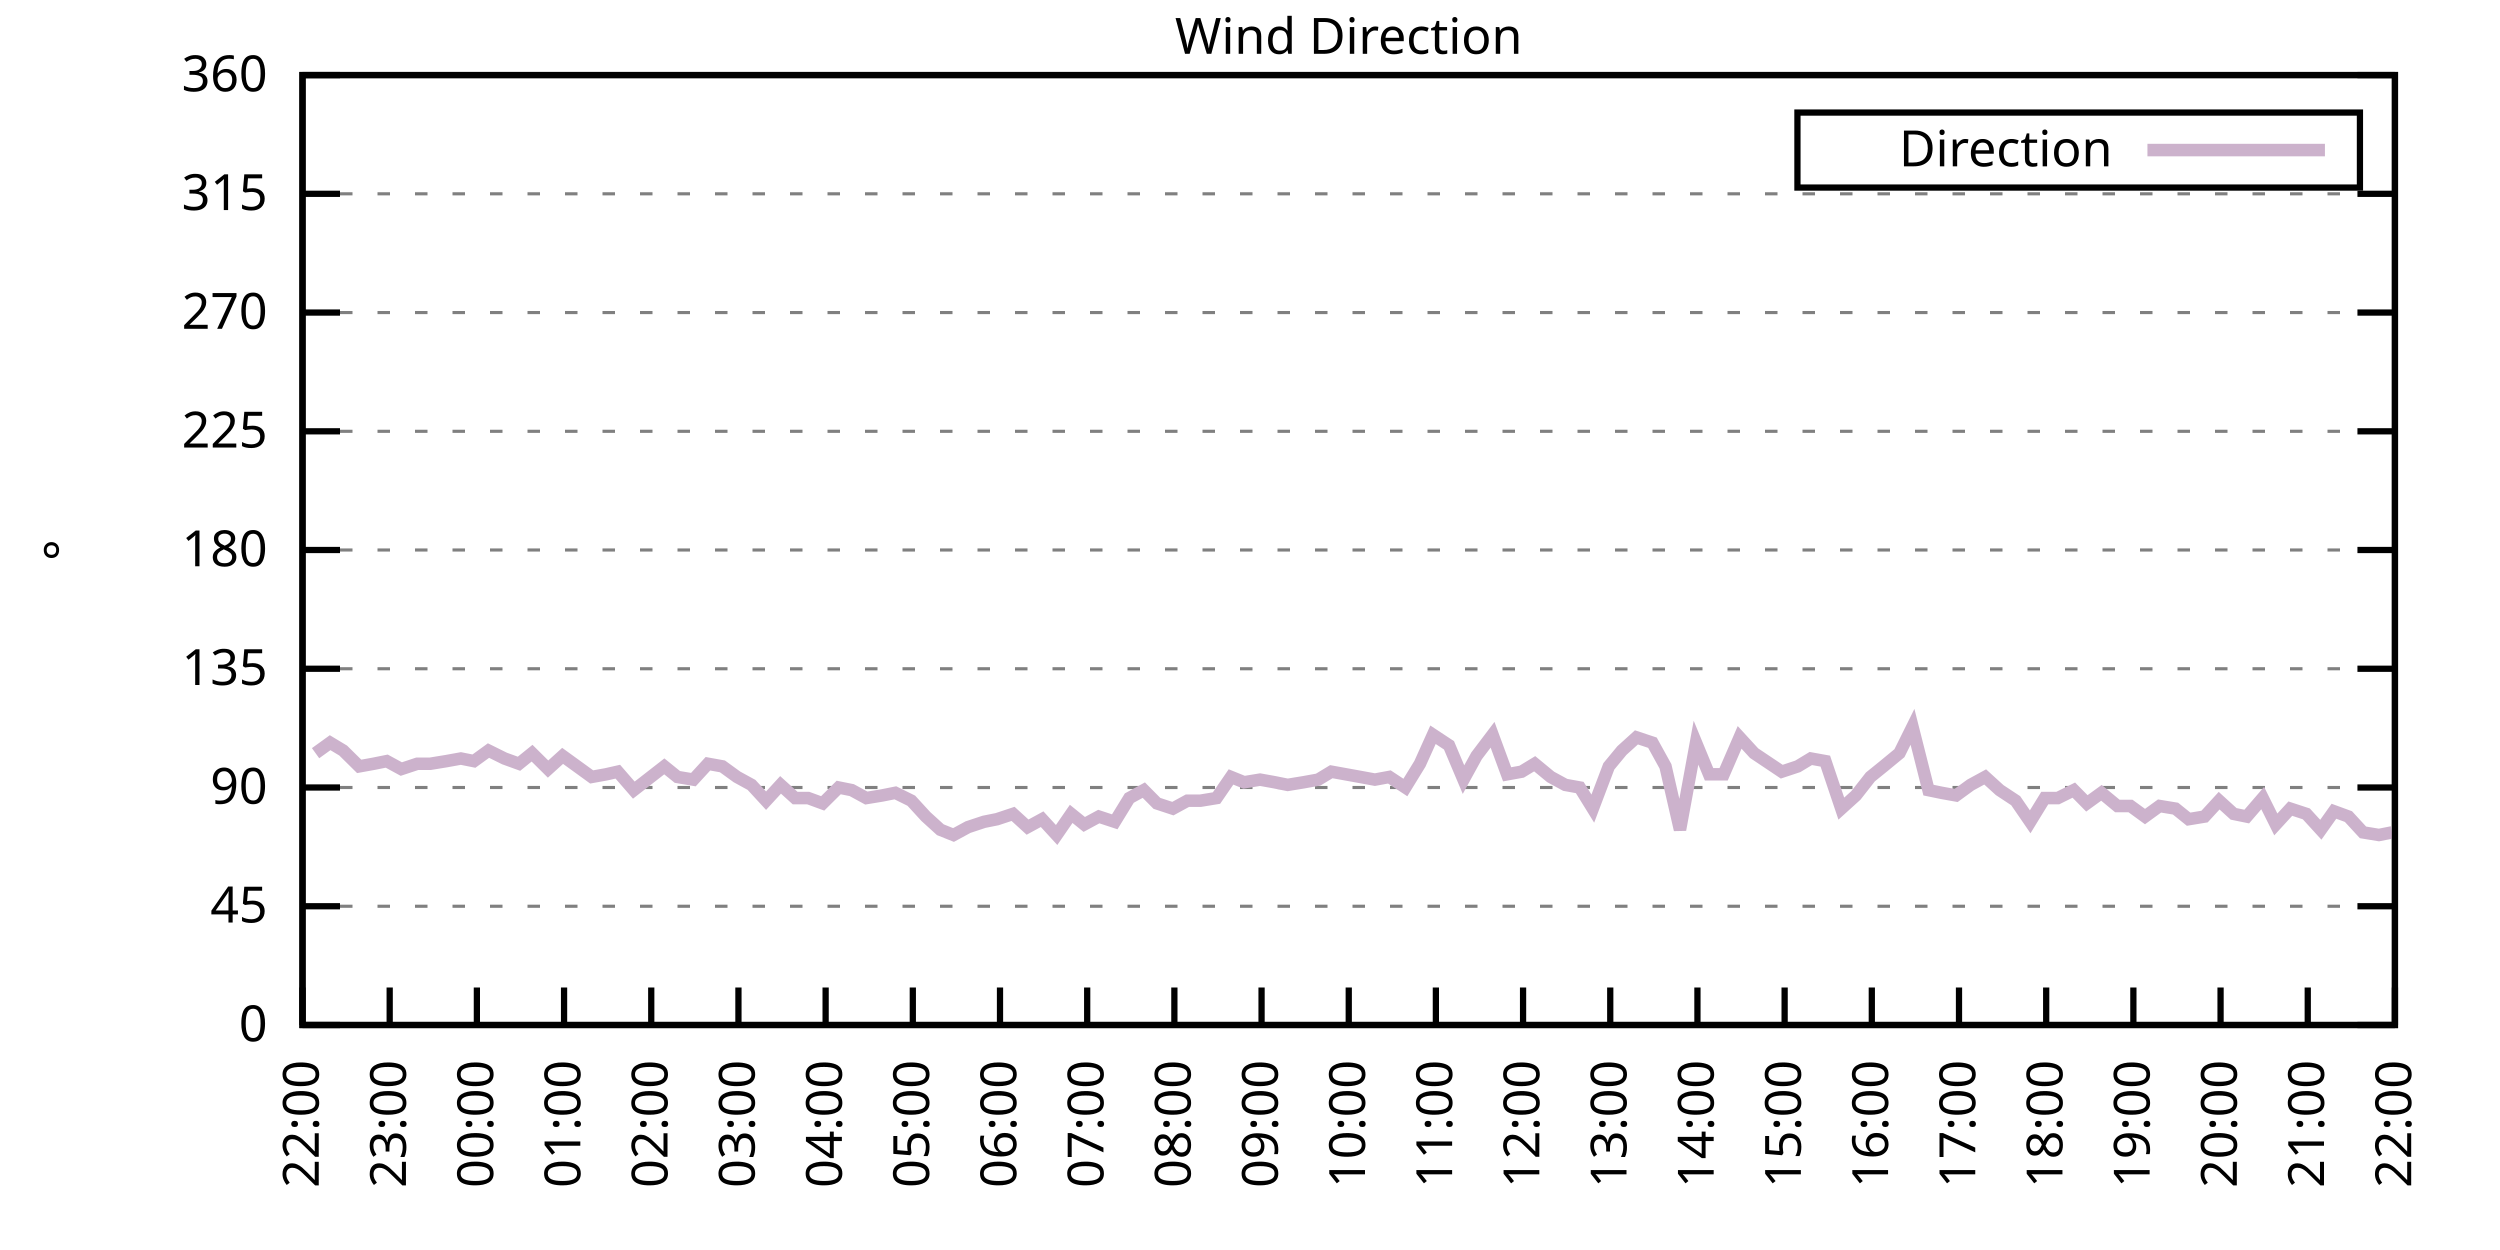
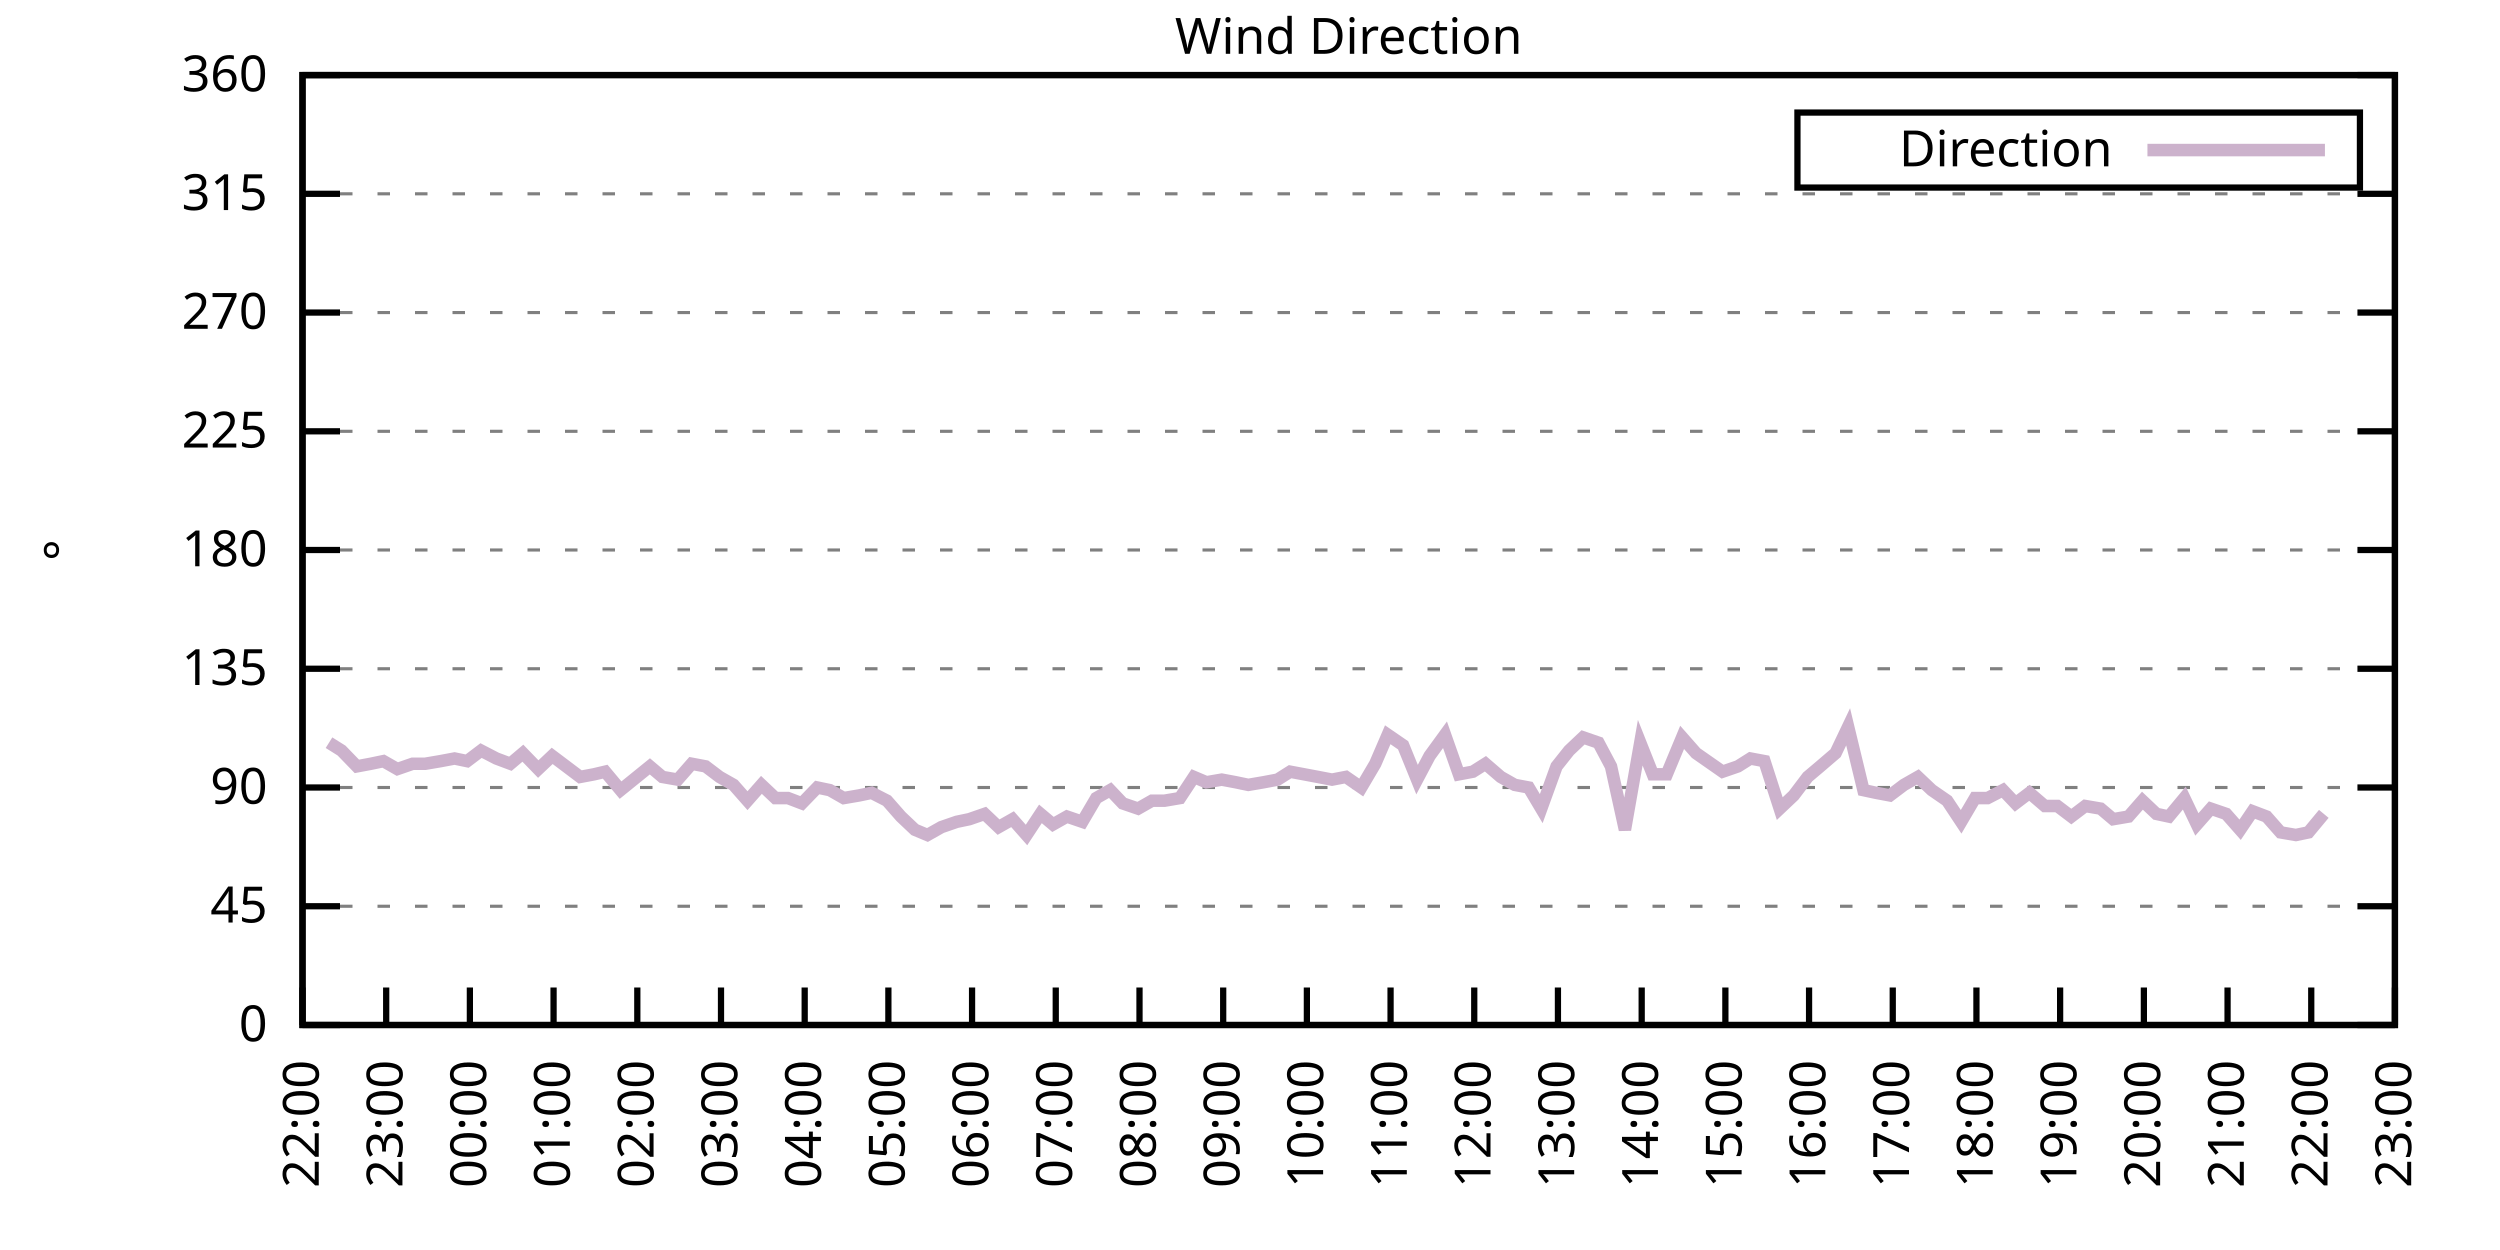
<svg xmlns="http://www.w3.org/2000/svg" xmlns:xlink="http://www.w3.org/1999/xlink" width="400" height="200" viewBox="0 0 400 200">
  <g id="gnuplot_canvas">
    <rect x="0" y="0" width="400" height="200" fill="none" />
    <defs>
      <circle id="gpDot" r="0.5" stroke-width="0.5" stroke="currentColor" />
      <path id="gpPt0" stroke-width="0.333" stroke="currentColor" d="M-1,0 h2 M0,-1 v2" />
      <path id="gpPt1" stroke-width="0.333" stroke="currentColor" d="M-1,-1 L1,1 M1,-1 L-1,1" />
      <path id="gpPt2" stroke-width="0.333" stroke="currentColor" d="M-1,0 L1,0 M0,-1 L0,1 M-1,-1 L1,1 M-1,1 L1,-1" />
      <rect id="gpPt3" stroke-width="0.333" stroke="currentColor" x="-1" y="-1" width="2" height="2" />
      <rect id="gpPt4" stroke-width="0.333" stroke="currentColor" fill="currentColor" x="-1" y="-1" width="2" height="2" />
      <circle id="gpPt5" stroke-width="0.333" stroke="currentColor" cx="0" cy="0" r="1" />
      <use xlink:href="#gpPt5" id="gpPt6" fill="currentColor" stroke="none" />
      <path id="gpPt7" stroke-width="0.333" stroke="currentColor" d="M0,-1.33 L-1.33,0.67 L1.33,0.67 z" />
      <use xlink:href="#gpPt7" id="gpPt8" fill="currentColor" stroke="none" />
      <use xlink:href="#gpPt7" id="gpPt9" stroke="currentColor" transform="rotate(180)" />
      <use xlink:href="#gpPt9" id="gpPt10" fill="currentColor" stroke="none" />
      <use xlink:href="#gpPt3" id="gpPt11" stroke="currentColor" transform="rotate(45)" />
      <use xlink:href="#gpPt11" id="gpPt12" fill="currentColor" stroke="none" />
      <path id="gpPt13" stroke-width="0.333" stroke="currentColor" d="M0,1.330 L1.265,0.411 L0.782,-1.067 L-0.782,-1.076 L-1.265,0.411 z" />
      <use xlink:href="#gpPt13" id="gpPt14" fill="currentColor" stroke="none" />
      <filter id="textbox" filterUnits="objectBoundingBox" x="0" y="0" height="1" width="1">
        <feFlood flood-color="white" flood-opacity="1" result="bgnd" />
        <feComposite in="SourceGraphic" in2="bgnd" operator="atop" />
      </filter>
      <filter id="greybox" filterUnits="objectBoundingBox" x="0" y="0" height="1" width="1">
        <feFlood flood-color="lightgrey" flood-opacity="1" result="grey" />
        <feComposite in="SourceGraphic" in2="grey" operator="atop" />
      </filter>
    </defs>
    <g fill="none" color="white" stroke="currentColor" stroke-width="1.00" stroke-linecap="butt" stroke-linejoin="miter">
</g>
    <g fill="none" color="black" stroke="currentColor" stroke-width="1.00" stroke-linecap="butt" stroke-linejoin="miter">
      <g stroke="none" shape-rendering="crispEdges">
        <polygon fill="rgb(255, 255, 255)" points="48.40,164.00 383.18,164.00 383.18,12.02 48.40,12.02 " />
      </g>
    </g>
    <g fill="none" color="black" stroke="currentColor" stroke-width="1.00" stroke-linecap="butt" stroke-linejoin="miter">
</g>
    <g fill="none" color="black" stroke="black" stroke-width="0.50" stroke-linecap="butt" stroke-linejoin="miter">
</g>
    <g fill="none" color="gray" stroke="currentColor" stroke-width="0.50" stroke-linecap="butt" stroke-linejoin="miter">
      <path stroke="gray" stroke-dasharray="2,4" class="gridline" d="M48.40,164.00 L383.19,164.00  " />
    </g>
    <g fill="none" color="gray" stroke="gray" stroke-width="1.00" stroke-linecap="butt" stroke-linejoin="miter">
</g>
    <g fill="none" color="black" stroke="currentColor" stroke-width="1.00" stroke-linecap="butt" stroke-linejoin="miter">
      <path stroke="black" d="M48.40,164.00 L54.40,164.00 M383.19,164.00 L377.19,164.00  " />
      <g transform="translate(42.80,166.60)" stroke="none" fill="black" font-family="Sans" font-size="8.00" text-anchor="end">
        <text>
          <tspan font-family="Sans"> 0</tspan>
        </text>
      </g>
    </g>
    <g fill="none" color="black" stroke="currentColor" stroke-width="1.00" stroke-linecap="butt" stroke-linejoin="miter">
</g>
    <g fill="none" color="black" stroke="black" stroke-width="0.50" stroke-linecap="butt" stroke-linejoin="miter">
</g>
    <g fill="none" color="gray" stroke="currentColor" stroke-width="0.50" stroke-linecap="butt" stroke-linejoin="miter">
      <path stroke="gray" stroke-dasharray="2,4" class="gridline" d="M48.40,145.00 L383.19,145.00  " />
    </g>
    <g fill="none" color="gray" stroke="gray" stroke-width="1.00" stroke-linecap="butt" stroke-linejoin="miter">
</g>
    <g fill="none" color="black" stroke="currentColor" stroke-width="1.00" stroke-linecap="butt" stroke-linejoin="miter">
      <path stroke="black" d="M48.40,145.00 L54.40,145.00 M383.19,145.00 L377.19,145.00  " />
      <g transform="translate(42.80,147.60)" stroke="none" fill="black" font-family="Sans" font-size="8.00" text-anchor="end">
        <text>
          <tspan font-family="Sans"> 45</tspan>
        </text>
      </g>
    </g>
    <g fill="none" color="black" stroke="currentColor" stroke-width="1.00" stroke-linecap="butt" stroke-linejoin="miter">
</g>
    <g fill="none" color="black" stroke="black" stroke-width="0.50" stroke-linecap="butt" stroke-linejoin="miter">
</g>
    <g fill="none" color="gray" stroke="currentColor" stroke-width="0.50" stroke-linecap="butt" stroke-linejoin="miter">
      <path stroke="gray" stroke-dasharray="2,4" class="gridline" d="M48.40,126.00 L383.19,126.00  " />
    </g>
    <g fill="none" color="gray" stroke="gray" stroke-width="1.00" stroke-linecap="butt" stroke-linejoin="miter">
</g>
    <g fill="none" color="black" stroke="currentColor" stroke-width="1.00" stroke-linecap="butt" stroke-linejoin="miter">
      <path stroke="black" d="M48.40,126.00 L54.40,126.00 M383.19,126.00 L377.19,126.00  " />
      <g transform="translate(42.80,128.60)" stroke="none" fill="black" font-family="Sans" font-size="8.00" text-anchor="end">
        <text>
          <tspan font-family="Sans"> 90</tspan>
        </text>
      </g>
    </g>
    <g fill="none" color="black" stroke="currentColor" stroke-width="1.00" stroke-linecap="butt" stroke-linejoin="miter">
</g>
    <g fill="none" color="black" stroke="black" stroke-width="0.50" stroke-linecap="butt" stroke-linejoin="miter">
</g>
    <g fill="none" color="gray" stroke="currentColor" stroke-width="0.50" stroke-linecap="butt" stroke-linejoin="miter">
      <path stroke="gray" stroke-dasharray="2,4" class="gridline" d="M48.40,107.00 L383.19,107.00  " />
    </g>
    <g fill="none" color="gray" stroke="gray" stroke-width="1.00" stroke-linecap="butt" stroke-linejoin="miter">
</g>
    <g fill="none" color="black" stroke="currentColor" stroke-width="1.00" stroke-linecap="butt" stroke-linejoin="miter">
      <path stroke="black" d="M48.40,107.00 L54.40,107.00 M383.19,107.00 L377.19,107.00  " />
      <g transform="translate(42.80,109.60)" stroke="none" fill="black" font-family="Sans" font-size="8.00" text-anchor="end">
        <text>
          <tspan font-family="Sans"> 135</tspan>
        </text>
      </g>
    </g>
    <g fill="none" color="black" stroke="currentColor" stroke-width="1.00" stroke-linecap="butt" stroke-linejoin="miter">
</g>
    <g fill="none" color="black" stroke="black" stroke-width="0.50" stroke-linecap="butt" stroke-linejoin="miter">
</g>
    <g fill="none" color="gray" stroke="currentColor" stroke-width="0.50" stroke-linecap="butt" stroke-linejoin="miter">
      <path stroke="gray" stroke-dasharray="2,4" class="gridline" d="M48.40,88.00 L383.19,88.00  " />
    </g>
    <g fill="none" color="gray" stroke="gray" stroke-width="1.00" stroke-linecap="butt" stroke-linejoin="miter">
</g>
    <g fill="none" color="black" stroke="currentColor" stroke-width="1.00" stroke-linecap="butt" stroke-linejoin="miter">
      <path stroke="black" d="M48.40,88.00 L54.40,88.00 M383.19,88.00 L377.19,88.00  " />
      <g transform="translate(42.80,90.60)" stroke="none" fill="black" font-family="Sans" font-size="8.00" text-anchor="end">
        <text>
          <tspan font-family="Sans"> 180</tspan>
        </text>
      </g>
    </g>
    <g fill="none" color="black" stroke="currentColor" stroke-width="1.00" stroke-linecap="butt" stroke-linejoin="miter">
</g>
    <g fill="none" color="black" stroke="black" stroke-width="0.50" stroke-linecap="butt" stroke-linejoin="miter">
</g>
    <g fill="none" color="gray" stroke="currentColor" stroke-width="0.50" stroke-linecap="butt" stroke-linejoin="miter">
      <path stroke="gray" stroke-dasharray="2,4" class="gridline" d="M48.40,69.01 L383.19,69.01  " />
    </g>
    <g fill="none" color="gray" stroke="gray" stroke-width="1.00" stroke-linecap="butt" stroke-linejoin="miter">
</g>
    <g fill="none" color="black" stroke="currentColor" stroke-width="1.00" stroke-linecap="butt" stroke-linejoin="miter">
      <path stroke="black" d="M48.40,69.01 L54.40,69.01 M383.19,69.01 L377.19,69.01  " />
      <g transform="translate(42.80,71.61)" stroke="none" fill="black" font-family="Sans" font-size="8.00" text-anchor="end">
        <text>
          <tspan font-family="Sans"> 225</tspan>
        </text>
      </g>
    </g>
    <g fill="none" color="black" stroke="currentColor" stroke-width="1.00" stroke-linecap="butt" stroke-linejoin="miter">
</g>
    <g fill="none" color="black" stroke="black" stroke-width="0.50" stroke-linecap="butt" stroke-linejoin="miter">
</g>
    <g fill="none" color="gray" stroke="currentColor" stroke-width="0.50" stroke-linecap="butt" stroke-linejoin="miter">
      <path stroke="gray" stroke-dasharray="2,4" class="gridline" d="M48.40,50.01 L383.19,50.01  " />
    </g>
    <g fill="none" color="gray" stroke="gray" stroke-width="1.00" stroke-linecap="butt" stroke-linejoin="miter">
</g>
    <g fill="none" color="black" stroke="currentColor" stroke-width="1.00" stroke-linecap="butt" stroke-linejoin="miter">
      <path stroke="black" d="M48.40,50.01 L54.40,50.01 M383.19,50.01 L377.19,50.01  " />
      <g transform="translate(42.80,52.61)" stroke="none" fill="black" font-family="Sans" font-size="8.00" text-anchor="end">
        <text>
          <tspan font-family="Sans"> 270</tspan>
        </text>
      </g>
    </g>
    <g fill="none" color="black" stroke="currentColor" stroke-width="1.00" stroke-linecap="butt" stroke-linejoin="miter">
</g>
    <g fill="none" color="black" stroke="black" stroke-width="0.50" stroke-linecap="butt" stroke-linejoin="miter">
</g>
    <g fill="none" color="gray" stroke="currentColor" stroke-width="0.50" stroke-linecap="butt" stroke-linejoin="miter">
      <path stroke="gray" stroke-dasharray="2,4" class="gridline" d="M48.40,31.01 L383.19,31.01  " />
    </g>
    <g fill="none" color="gray" stroke="gray" stroke-width="1.00" stroke-linecap="butt" stroke-linejoin="miter">
</g>
    <g fill="none" color="black" stroke="currentColor" stroke-width="1.00" stroke-linecap="butt" stroke-linejoin="miter">
      <path stroke="black" d="M48.40,31.01 L54.40,31.01 M383.19,31.01 L377.19,31.01  " />
      <g transform="translate(42.80,33.61)" stroke="none" fill="black" font-family="Sans" font-size="8.00" text-anchor="end">
        <text>
          <tspan font-family="Sans"> 315</tspan>
        </text>
      </g>
    </g>
    <g fill="none" color="black" stroke="currentColor" stroke-width="1.00" stroke-linecap="butt" stroke-linejoin="miter">
</g>
    <g fill="none" color="black" stroke="black" stroke-width="0.50" stroke-linecap="butt" stroke-linejoin="miter">
</g>
    <g fill="none" color="gray" stroke="currentColor" stroke-width="0.50" stroke-linecap="butt" stroke-linejoin="miter">
      <path stroke="gray" stroke-dasharray="2,4" class="gridline" d="M48.40,12.01 L383.19,12.01  " />
    </g>
    <g fill="none" color="gray" stroke="gray" stroke-width="1.00" stroke-linecap="butt" stroke-linejoin="miter">
</g>
    <g fill="none" color="black" stroke="currentColor" stroke-width="1.00" stroke-linecap="butt" stroke-linejoin="miter">
      <path stroke="black" d="M48.40,12.01 L54.40,12.01 M383.19,12.01 L377.19,12.01  " />
      <g transform="translate(42.80,14.61)" stroke="none" fill="black" font-family="Sans" font-size="8.00" text-anchor="end">
        <text>
          <tspan font-family="Sans"> 360</tspan>
        </text>
      </g>
    </g>
    <g fill="none" color="black" stroke="currentColor" stroke-width="1.00" stroke-linecap="butt" stroke-linejoin="miter">
      <path stroke="black" d="M48.40,164.00 L48.40,158.00  " />
      <g transform="translate(51.00,169.60) rotate(270.00)" stroke="none" fill="black" font-family="Sans" font-size="8.00" text-anchor="end">
        <text>
          <tspan font-family="Sans">22:00</tspan>
        </text>
      </g>
    </g>
    <g fill="none" color="black" stroke="currentColor" stroke-width="1.00" stroke-linecap="butt" stroke-linejoin="miter">
-       <path stroke="black" d="M62.35,164.00 L62.35,158.00  " />
-       <g transform="translate(64.95,169.60) rotate(270.00)" stroke="none" fill="black" font-family="Sans" font-size="8.00" text-anchor="end">
+       <path stroke="black" d="M61.79,164.00 L61.79,158.00  " />
+       <g transform="translate(64.39,169.60) rotate(270.00)" stroke="none" fill="black" font-family="Sans" font-size="8.00" text-anchor="end">
        <text>
          <tspan font-family="Sans">23:00</tspan>
        </text>
      </g>
    </g>
    <g fill="none" color="black" stroke="currentColor" stroke-width="1.00" stroke-linecap="butt" stroke-linejoin="miter">
-       <path stroke="black" d="M76.30,164.00 L76.30,158.00  " />
-       <g transform="translate(78.90,169.60) rotate(270.00)" stroke="none" fill="black" font-family="Sans" font-size="8.00" text-anchor="end">
+       <path stroke="black" d="M75.18,164.00 L75.18,158.00  " />
+       <g transform="translate(77.78,169.60) rotate(270.00)" stroke="none" fill="black" font-family="Sans" font-size="8.00" text-anchor="end">
        <text>
          <tspan font-family="Sans">00:00</tspan>
        </text>
      </g>
    </g>
    <g fill="none" color="black" stroke="currentColor" stroke-width="1.00" stroke-linecap="butt" stroke-linejoin="miter">
-       <path stroke="black" d="M90.25,164.00 L90.25,158.00  " />
-       <g transform="translate(92.85,169.60) rotate(270.00)" stroke="none" fill="black" font-family="Sans" font-size="8.00" text-anchor="end">
+       <path stroke="black" d="M88.57,164.00 L88.57,158.00  " />
+       <g transform="translate(91.17,169.60) rotate(270.00)" stroke="none" fill="black" font-family="Sans" font-size="8.00" text-anchor="end">
        <text>
          <tspan font-family="Sans">01:00</tspan>
        </text>
      </g>
    </g>
    <g fill="none" color="black" stroke="currentColor" stroke-width="1.00" stroke-linecap="butt" stroke-linejoin="miter">
-       <path stroke="black" d="M104.20,164.00 L104.20,158.00  " />
-       <g transform="translate(106.80,169.60) rotate(270.00)" stroke="none" fill="black" font-family="Sans" font-size="8.00" text-anchor="end">
+       <path stroke="black" d="M101.97,164.00 L101.97,158.00  " />
+       <g transform="translate(104.57,169.60) rotate(270.00)" stroke="none" fill="black" font-family="Sans" font-size="8.00" text-anchor="end">
        <text>
          <tspan font-family="Sans">02:00</tspan>
        </text>
      </g>
    </g>
    <g fill="none" color="black" stroke="currentColor" stroke-width="1.00" stroke-linecap="butt" stroke-linejoin="miter">
-       <path stroke="black" d="M118.15,164.00 L118.15,158.00  " />
-       <g transform="translate(120.75,169.60) rotate(270.00)" stroke="none" fill="black" font-family="Sans" font-size="8.00" text-anchor="end">
+       <path stroke="black" d="M115.36,164.00 L115.36,158.00  " />
+       <g transform="translate(117.96,169.60) rotate(270.00)" stroke="none" fill="black" font-family="Sans" font-size="8.00" text-anchor="end">
        <text>
          <tspan font-family="Sans">03:00</tspan>
        </text>
      </g>
    </g>
    <g fill="none" color="black" stroke="currentColor" stroke-width="1.00" stroke-linecap="butt" stroke-linejoin="miter">
-       <path stroke="black" d="M132.10,164.00 L132.10,158.00  " />
-       <g transform="translate(134.70,169.60) rotate(270.00)" stroke="none" fill="black" font-family="Sans" font-size="8.00" text-anchor="end">
+       <path stroke="black" d="M128.75,164.00 L128.75,158.00  " />
+       <g transform="translate(131.35,169.60) rotate(270.00)" stroke="none" fill="black" font-family="Sans" font-size="8.00" text-anchor="end">
        <text>
          <tspan font-family="Sans">04:00</tspan>
        </text>
      </g>
    </g>
    <g fill="none" color="black" stroke="currentColor" stroke-width="1.00" stroke-linecap="butt" stroke-linejoin="miter">
-       <path stroke="black" d="M146.05,164.00 L146.05,158.00  " />
-       <g transform="translate(148.65,169.60) rotate(270.00)" stroke="none" fill="black" font-family="Sans" font-size="8.00" text-anchor="end">
+       <path stroke="black" d="M142.14,164.00 L142.14,158.00  " />
+       <g transform="translate(144.74,169.60) rotate(270.00)" stroke="none" fill="black" font-family="Sans" font-size="8.00" text-anchor="end">
        <text>
          <tspan font-family="Sans">05:00</tspan>
        </text>
      </g>
    </g>
    <g fill="none" color="black" stroke="currentColor" stroke-width="1.00" stroke-linecap="butt" stroke-linejoin="miter">
-       <path stroke="black" d="M160.00,164.00 L160.00,158.00  " />
-       <g transform="translate(162.60,169.60) rotate(270.00)" stroke="none" fill="black" font-family="Sans" font-size="8.00" text-anchor="end">
+       <path stroke="black" d="M155.53,164.00 L155.53,158.00  " />
+       <g transform="translate(158.13,169.60) rotate(270.00)" stroke="none" fill="black" font-family="Sans" font-size="8.00" text-anchor="end">
        <text>
          <tspan font-family="Sans">06:00</tspan>
        </text>
      </g>
    </g>
    <g fill="none" color="black" stroke="currentColor" stroke-width="1.00" stroke-linecap="butt" stroke-linejoin="miter">
-       <path stroke="black" d="M173.95,164.00 L173.95,158.00  " />
-       <g transform="translate(176.55,169.60) rotate(270.00)" stroke="none" fill="black" font-family="Sans" font-size="8.00" text-anchor="end">
+       <path stroke="black" d="M168.92,164.00 L168.92,158.00  " />
+       <g transform="translate(171.52,169.60) rotate(270.00)" stroke="none" fill="black" font-family="Sans" font-size="8.00" text-anchor="end">
        <text>
          <tspan font-family="Sans">07:00</tspan>
        </text>
      </g>
    </g>
    <g fill="none" color="black" stroke="currentColor" stroke-width="1.00" stroke-linecap="butt" stroke-linejoin="miter">
-       <path stroke="black" d="M187.90,164.00 L187.90,158.00  " />
-       <g transform="translate(190.50,169.60) rotate(270.00)" stroke="none" fill="black" font-family="Sans" font-size="8.00" text-anchor="end">
+       <path stroke="black" d="M182.32,164.00 L182.32,158.00  " />
+       <g transform="translate(184.92,169.60) rotate(270.00)" stroke="none" fill="black" font-family="Sans" font-size="8.00" text-anchor="end">
        <text>
          <tspan font-family="Sans">08:00</tspan>
        </text>
      </g>
    </g>
    <g fill="none" color="black" stroke="currentColor" stroke-width="1.00" stroke-linecap="butt" stroke-linejoin="miter">
-       <path stroke="black" d="M201.85,164.00 L201.85,158.00  " />
-       <g transform="translate(204.45,169.60) rotate(270.00)" stroke="none" fill="black" font-family="Sans" font-size="8.00" text-anchor="end">
+       <path stroke="black" d="M195.71,164.00 L195.71,158.00  " />
+       <g transform="translate(198.31,169.60) rotate(270.00)" stroke="none" fill="black" font-family="Sans" font-size="8.00" text-anchor="end">
        <text>
          <tspan font-family="Sans">09:00</tspan>
        </text>
      </g>
    </g>
    <g fill="none" color="black" stroke="currentColor" stroke-width="1.00" stroke-linecap="butt" stroke-linejoin="miter">
-       <path stroke="black" d="M215.80,164.00 L215.80,158.00  " />
-       <g transform="translate(218.40,169.60) rotate(270.00)" stroke="none" fill="black" font-family="Sans" font-size="8.00" text-anchor="end">
+       <path stroke="black" d="M209.10,164.00 L209.10,158.00  " />
+       <g transform="translate(211.70,169.60) rotate(270.00)" stroke="none" fill="black" font-family="Sans" font-size="8.00" text-anchor="end">
        <text>
          <tspan font-family="Sans">10:00</tspan>
        </text>
      </g>
    </g>
    <g fill="none" color="black" stroke="currentColor" stroke-width="1.00" stroke-linecap="butt" stroke-linejoin="miter">
-       <path stroke="black" d="M229.74,164.00 L229.74,158.00  " />
-       <g transform="translate(232.34,169.60) rotate(270.00)" stroke="none" fill="black" font-family="Sans" font-size="8.00" text-anchor="end">
+       <path stroke="black" d="M222.49,164.00 L222.49,158.00  " />
+       <g transform="translate(225.09,169.60) rotate(270.00)" stroke="none" fill="black" font-family="Sans" font-size="8.00" text-anchor="end">
        <text>
          <tspan font-family="Sans">11:00</tspan>
        </text>
      </g>
    </g>
    <g fill="none" color="black" stroke="currentColor" stroke-width="1.00" stroke-linecap="butt" stroke-linejoin="miter">
-       <path stroke="black" d="M243.69,164.00 L243.69,158.00  " />
-       <g transform="translate(246.29,169.60) rotate(270.00)" stroke="none" fill="black" font-family="Sans" font-size="8.00" text-anchor="end">
+       <path stroke="black" d="M235.88,164.00 L235.88,158.00  " />
+       <g transform="translate(238.48,169.60) rotate(270.00)" stroke="none" fill="black" font-family="Sans" font-size="8.00" text-anchor="end">
        <text>
          <tspan font-family="Sans">12:00</tspan>
        </text>
      </g>
    </g>
    <g fill="none" color="black" stroke="currentColor" stroke-width="1.00" stroke-linecap="butt" stroke-linejoin="miter">
-       <path stroke="black" d="M257.64,164.00 L257.64,158.00  " />
-       <g transform="translate(260.24,169.60) rotate(270.00)" stroke="none" fill="black" font-family="Sans" font-size="8.00" text-anchor="end">
+       <path stroke="black" d="M249.27,164.00 L249.27,158.00  " />
+       <g transform="translate(251.87,169.60) rotate(270.00)" stroke="none" fill="black" font-family="Sans" font-size="8.00" text-anchor="end">
        <text>
          <tspan font-family="Sans">13:00</tspan>
        </text>
      </g>
    </g>
    <g fill="none" color="black" stroke="currentColor" stroke-width="1.00" stroke-linecap="butt" stroke-linejoin="miter">
-       <path stroke="black" d="M271.59,164.00 L271.59,158.00  " />
-       <g transform="translate(274.19,169.60) rotate(270.00)" stroke="none" fill="black" font-family="Sans" font-size="8.00" text-anchor="end">
+       <path stroke="black" d="M262.67,164.00 L262.67,158.00  " />
+       <g transform="translate(265.27,169.60) rotate(270.00)" stroke="none" fill="black" font-family="Sans" font-size="8.00" text-anchor="end">
        <text>
          <tspan font-family="Sans">14:00</tspan>
        </text>
      </g>
    </g>
    <g fill="none" color="black" stroke="currentColor" stroke-width="1.00" stroke-linecap="butt" stroke-linejoin="miter">
-       <path stroke="black" d="M285.54,164.00 L285.54,158.00  " />
-       <g transform="translate(288.14,169.60) rotate(270.00)" stroke="none" fill="black" font-family="Sans" font-size="8.00" text-anchor="end">
+       <path stroke="black" d="M276.06,164.00 L276.06,158.00  " />
+       <g transform="translate(278.66,169.60) rotate(270.00)" stroke="none" fill="black" font-family="Sans" font-size="8.00" text-anchor="end">
        <text>
          <tspan font-family="Sans">15:00</tspan>
        </text>
      </g>
    </g>
    <g fill="none" color="black" stroke="currentColor" stroke-width="1.00" stroke-linecap="butt" stroke-linejoin="miter">
-       <path stroke="black" d="M299.49,164.00 L299.49,158.00  " />
-       <g transform="translate(302.09,169.60) rotate(270.00)" stroke="none" fill="black" font-family="Sans" font-size="8.00" text-anchor="end">
+       <path stroke="black" d="M289.45,164.00 L289.45,158.00  " />
+       <g transform="translate(292.05,169.60) rotate(270.00)" stroke="none" fill="black" font-family="Sans" font-size="8.00" text-anchor="end">
        <text>
          <tspan font-family="Sans">16:00</tspan>
        </text>
      </g>
    </g>
    <g fill="none" color="black" stroke="currentColor" stroke-width="1.00" stroke-linecap="butt" stroke-linejoin="miter">
-       <path stroke="black" d="M313.44,164.00 L313.44,158.00  " />
-       <g transform="translate(316.04,169.60) rotate(270.00)" stroke="none" fill="black" font-family="Sans" font-size="8.00" text-anchor="end">
+       <path stroke="black" d="M302.84,164.00 L302.84,158.00  " />
+       <g transform="translate(305.44,169.60) rotate(270.00)" stroke="none" fill="black" font-family="Sans" font-size="8.00" text-anchor="end">
        <text>
          <tspan font-family="Sans">17:00</tspan>
        </text>
      </g>
    </g>
    <g fill="none" color="black" stroke="currentColor" stroke-width="1.00" stroke-linecap="butt" stroke-linejoin="miter">
-       <path stroke="black" d="M327.39,164.00 L327.39,158.00  " />
-       <g transform="translate(329.99,169.60) rotate(270.00)" stroke="none" fill="black" font-family="Sans" font-size="8.00" text-anchor="end">
+       <path stroke="black" d="M316.23,164.00 L316.23,158.00  " />
+       <g transform="translate(318.83,169.60) rotate(270.00)" stroke="none" fill="black" font-family="Sans" font-size="8.00" text-anchor="end">
        <text>
          <tspan font-family="Sans">18:00</tspan>
        </text>
      </g>
    </g>
    <g fill="none" color="black" stroke="currentColor" stroke-width="1.00" stroke-linecap="butt" stroke-linejoin="miter">
-       <path stroke="black" d="M341.34,164.00 L341.34,158.00  " />
-       <g transform="translate(343.94,169.60) rotate(270.00)" stroke="none" fill="black" font-family="Sans" font-size="8.00" text-anchor="end">
+       <path stroke="black" d="M329.62,164.00 L329.62,158.00  " />
+       <g transform="translate(332.22,169.60) rotate(270.00)" stroke="none" fill="black" font-family="Sans" font-size="8.00" text-anchor="end">
        <text>
          <tspan font-family="Sans">19:00</tspan>
        </text>
      </g>
    </g>
    <g fill="none" color="black" stroke="currentColor" stroke-width="1.00" stroke-linecap="butt" stroke-linejoin="miter">
-       <path stroke="black" d="M355.29,164.00 L355.29,158.00  " />
-       <g transform="translate(357.89,169.60) rotate(270.00)" stroke="none" fill="black" font-family="Sans" font-size="8.00" text-anchor="end">
+       <path stroke="black" d="M343.02,164.00 L343.02,158.00  " />
+       <g transform="translate(345.62,169.60) rotate(270.00)" stroke="none" fill="black" font-family="Sans" font-size="8.00" text-anchor="end">
        <text>
          <tspan font-family="Sans">20:00</tspan>
        </text>
      </g>
    </g>
    <g fill="none" color="black" stroke="currentColor" stroke-width="1.00" stroke-linecap="butt" stroke-linejoin="miter">
-       <path stroke="black" d="M369.24,164.00 L369.24,158.00  " />
-       <g transform="translate(371.84,169.60) rotate(270.00)" stroke="none" fill="black" font-family="Sans" font-size="8.00" text-anchor="end">
+       <path stroke="black" d="M356.41,164.00 L356.41,158.00  " />
+       <g transform="translate(359.01,169.60) rotate(270.00)" stroke="none" fill="black" font-family="Sans" font-size="8.00" text-anchor="end">
        <text>
          <tspan font-family="Sans">21:00</tspan>
+         </text>
+       </g>
+     </g>
+     <g fill="none" color="black" stroke="currentColor" stroke-width="1.00" stroke-linecap="butt" stroke-linejoin="miter">
+       <path stroke="black" d="M369.80,164.00 L369.80,158.00  " />
+       <g transform="translate(372.40,169.60) rotate(270.00)" stroke="none" fill="black" font-family="Sans" font-size="8.00" text-anchor="end">
+         <text>
+           <tspan font-family="Sans">22:00</tspan>
        </text>
      </g>
    </g>
    <g fill="none" color="black" stroke="currentColor" stroke-width="1.00" stroke-linecap="butt" stroke-linejoin="miter">
      <path stroke="black" d="M383.19,164.00 L383.19,158.00  " />
      <g transform="translate(385.79,169.60) rotate(270.00)" stroke="none" fill="black" font-family="Sans" font-size="8.00" text-anchor="end">
        <text>
-           <tspan font-family="Sans">22:00</tspan>
+           <tspan font-family="Sans">23:00</tspan>
        </text>
      </g>
    </g>
    <g fill="none" color="black" stroke="currentColor" stroke-width="1.00" stroke-linecap="butt" stroke-linejoin="miter">
</g>
    <g fill="none" color="black" stroke="currentColor" stroke-width="1.00" stroke-linecap="butt" stroke-linejoin="miter">
      <path stroke="black" d="M48.40,12.01 L48.40,164.00 L383.19,164.00 L383.19,12.01 L48.40,12.01 Z  " />
    </g>
    <g fill="none" color="black" stroke="currentColor" stroke-width="1.00" stroke-linecap="butt" stroke-linejoin="miter">
</g>
    <g fill="none" color="black" stroke="currentColor" stroke-width="1.00" stroke-linecap="butt" stroke-linejoin="miter">
      <path stroke="black" d="M287.59,30.01 L287.59,18.01 L377.59,18.01 L377.59,30.01 L287.59,30.01 Z  " />
    </g>
    <g id="Wind_direction_plot_1">
      <g fill="none" color="white" stroke="black" stroke-width="2.00" stroke-linecap="butt" stroke-linejoin="miter">
</g>
      <g fill="none" color="black" stroke="currentColor" stroke-width="2.00" stroke-linecap="butt" stroke-linejoin="miter">
        <g transform="translate(337.99,26.61)" stroke="none" fill="black" font-family="Sans" font-size="8.00" text-anchor="end">
          <text>
            <tspan font-family="Sans">Direction</tspan>
          </text>
        </g>
      </g>
      <g fill="none" color="black" stroke="currentColor" stroke-width="2.00" stroke-linecap="butt" stroke-linejoin="miter">
-         <path stroke="rgb(204, 178, 204)" d="M343.59,24.01 L371.99,24.01 M50.49,120.51 L52.82,118.83 L54.91,120.09 L57.47,122.62 L59.79,122.20 L61.88,121.78   L64.21,123.05 L66.77,122.20 L68.86,122.20 L71.42,121.78 L73.74,121.36 L75.83,121.78 L78.16,120.09 L80.72,121.36   L83.04,122.20 L85.13,120.51 L87.69,123.05 L90.02,120.94 L92.34,122.62 L94.67,124.31 L96.99,123.89 L98.85,123.47   L101.41,126.42 L106.29,122.62 L108.38,124.31 L110.94,124.74 L113.27,122.20 L115.59,122.62 L117.92,124.31 L120.24,125.58   L122.57,128.11 L124.89,125.58 L127.22,127.69 L129.31,127.69 L131.63,128.54 L134.19,126.00 L136.28,126.42 L138.61,127.69   L141.16,127.27 L143.26,126.85 L145.81,128.11 L148.14,130.65 L150.46,132.76 L152.56,133.60 L154.88,132.34 L157.44,131.49   L159.53,131.07 L162.09,130.22 L164.41,132.34 L166.74,131.07 L169.06,133.60 L171.39,130.22 L173.48,131.91 L175.81,130.65   L178.36,131.49 L180.69,127.69 L183.01,126.42 L185.11,128.54 L187.66,129.38 L189.99,128.11 L192.08,128.11 L194.64,127.69   L196.96,124.31 L199.06,125.16 L201.61,124.74 L203.94,125.16 L206.03,125.58 L208.59,125.16 L210.91,124.74 L213.01,123.47   L215.33,123.89 L217.65,124.31 L219.98,124.74 L222.30,124.31 L224.86,126.00 L227.19,122.20 L229.28,117.56 L231.84,119.25   L234.16,124.74 L236.25,120.94 L238.81,117.56 L241.14,123.89 L243.46,123.47 L245.55,122.20 L248.11,124.31 L250.44,125.58   L252.76,126.00 L254.85,129.38 L257.41,122.62 L259.50,120.09 L261.83,117.98 L264.39,118.83 L266.48,122.62 L268.80,132.76   L271.36,118.83 L273.45,123.89 L275.78,123.89 L278.34,117.98 L280.66,120.51 L285.08,123.47 L287.64,122.62 L289.73,121.36   L292.05,121.78 L294.61,129.38 L296.94,127.27 L299.26,124.31 L301.35,122.62 L303.91,120.51 L306.00,116.29 L308.56,126.42   L310.65,126.85 L312.98,127.27 L315.30,125.58 L317.63,124.31 L319.95,126.42 L322.51,128.11 L324.83,131.49 L327.16,127.69   L329.25,127.69 L331.81,126.42 L333.90,128.54 L336.23,126.85 L338.78,128.96 L340.88,128.96 L343.20,130.65 L345.53,128.96   L348.08,129.38 L350.18,131.07 L352.73,130.65 L355.06,128.11 L357.38,130.22 L359.48,130.65 L362.03,127.69 L364.13,131.91   L366.45,129.38 L369.01,130.22 L371.33,132.76 L373.43,129.80 L375.75,130.65 L378.08,133.18 L380.63,133.60 L382.73,133.18    " />
+         <path stroke="rgb(204, 178, 204)" d="M343.59,24.01 L371.99,24.01 M52.64,118.83 L54.65,120.09 L57.10,122.62 L59.34,122.20 L61.35,121.78 L63.58,123.05   L66.03,122.20 L68.04,122.20 L70.50,121.78 L72.73,121.36 L74.74,121.78 L76.97,120.09 L79.42,121.36 L81.66,122.20   L83.66,120.51 L86.12,123.05 L88.35,120.94 L90.58,122.62 L92.82,124.31 L95.05,123.89 L96.83,123.47 L99.29,126.42   L103.98,122.62 L105.98,124.31 L108.44,124.74 L110.67,122.20 L112.90,122.62 L115.13,124.31 L117.37,125.58 L119.60,128.11   L121.83,125.58 L124.06,127.69 L126.07,127.69 L128.30,128.54 L130.76,126.00 L132.77,126.42 L135.00,127.69 L137.45,127.27   L139.46,126.85 L141.92,128.11 L144.15,130.65 L146.38,132.76 L148.39,133.60 L150.62,132.34 L153.08,131.49 L155.09,131.07   L157.54,130.22 L159.77,132.34 L162.01,131.07 L164.24,133.60 L166.47,130.22 L168.48,131.91 L170.71,130.65 L173.17,131.49   L175.40,127.69 L177.63,126.42 L179.64,128.54 L182.09,129.38 L184.32,128.11 L186.33,128.11 L188.79,127.69 L191.02,124.31   L193.03,125.16 L195.48,124.74 L197.72,125.16 L199.73,125.58 L202.18,125.16 L204.41,124.74 L206.42,123.47 L208.65,123.89   L210.88,124.31 L213.12,124.74 L215.35,124.31 L217.80,126.00 L220.04,122.20 L222.04,117.56 L224.50,119.25 L226.73,124.74   L228.74,120.94 L231.20,117.56 L233.43,123.89 L235.66,123.47 L237.67,122.20 L240.12,124.31 L242.36,125.58 L244.59,126.00   L246.60,129.38 L249.05,122.62 L251.06,120.09 L253.29,117.98 L255.75,118.83 L257.76,122.62 L259.99,132.76 L262.44,118.83   L264.45,123.89 L266.68,123.89 L269.14,117.98 L271.37,120.51 L275.61,123.47 L278.07,122.62 L280.07,121.36 L282.31,121.78   L284.76,129.38 L286.99,127.27 L289.23,124.31 L291.23,122.62 L293.69,120.51 L295.70,116.29 L298.15,126.42 L300.16,126.85   L302.39,127.27 L304.63,125.58 L306.86,124.31 L309.09,126.42 L311.54,128.11 L313.78,131.49 L316.01,127.69 L318.02,127.69   L320.47,126.42 L322.48,128.54 L324.71,126.85 L327.17,128.96 L329.18,128.96 L331.41,130.65 L333.64,128.96 L336.10,129.38   L338.10,131.07 L340.56,130.65 L342.79,128.11 L345.02,130.22 L347.03,130.65 L349.49,127.69 L351.50,131.91 L353.73,129.38   L356.18,130.22 L358.42,132.76 L360.42,129.80 L362.66,130.65 L364.89,133.18 L367.34,133.60 L369.35,133.18 L371.81,130.22    " />
      </g>
    </g>
    <g fill="none" color="black" stroke="currentColor" stroke-width="2.00" stroke-linecap="butt" stroke-linejoin="miter">
</g>
    <g fill="none" color="black" stroke="black" stroke-width="1.00" stroke-linecap="butt" stroke-linejoin="miter">
</g>
    <g fill="none" color="black" stroke="currentColor" stroke-width="1.00" stroke-linecap="butt" stroke-linejoin="miter">
      <path stroke="black" d="M48.40,12.01 L48.40,164.00 L383.19,164.00 L383.19,12.01 L48.40,12.01 Z  " />
      <g transform="translate(12.80,88.01) rotate(270.00)" stroke="none" fill="black" font-family="Sans" font-size="8.00" text-anchor="middle">
        <text>
          <tspan font-family="Sans">°</tspan>
        </text>
      </g>
    </g>
    <g fill="none" color="black" stroke="currentColor" stroke-width="1.00" stroke-linecap="butt" stroke-linejoin="miter">
</g>
    <g fill="none" color="black" stroke="currentColor" stroke-width="1.00" stroke-linecap="butt" stroke-linejoin="miter">
      <g transform="translate(215.79,8.61)" stroke="none" fill="black" font-family="Sans" font-size="8.00" text-anchor="middle">
        <text>
          <tspan font-family="Sans">Wind Direction</tspan>
        </text>
      </g>
    </g>
    <g fill="none" color="black" stroke="currentColor" stroke-width="1.00" stroke-linecap="butt" stroke-linejoin="miter">
</g>
  </g>
</svg>
